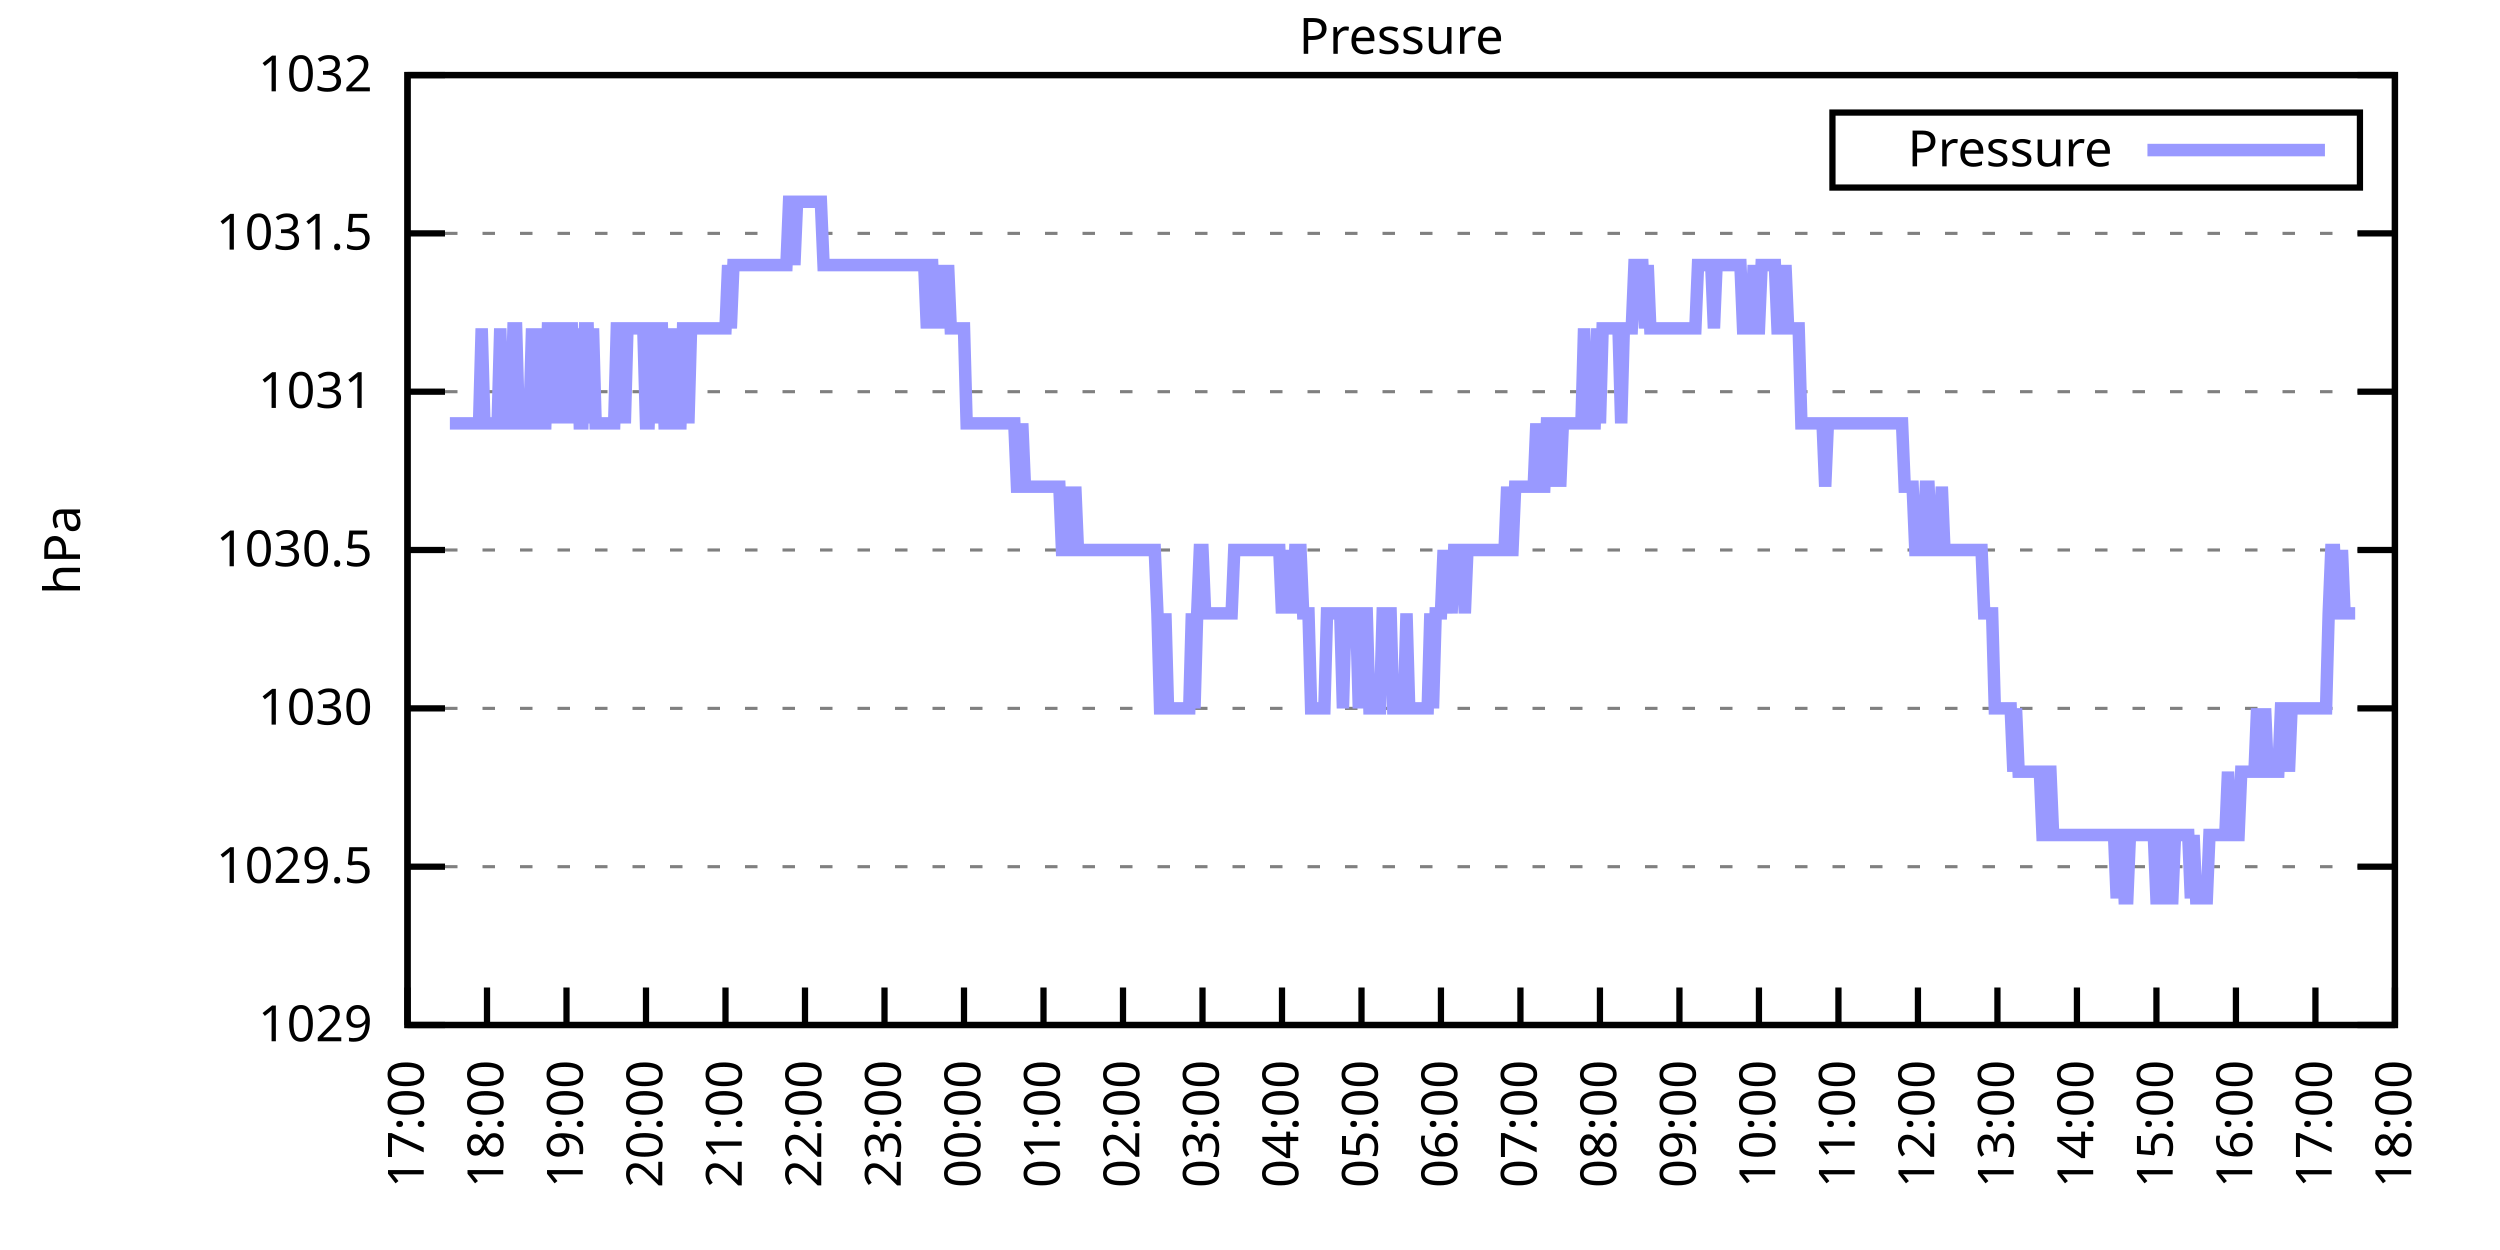
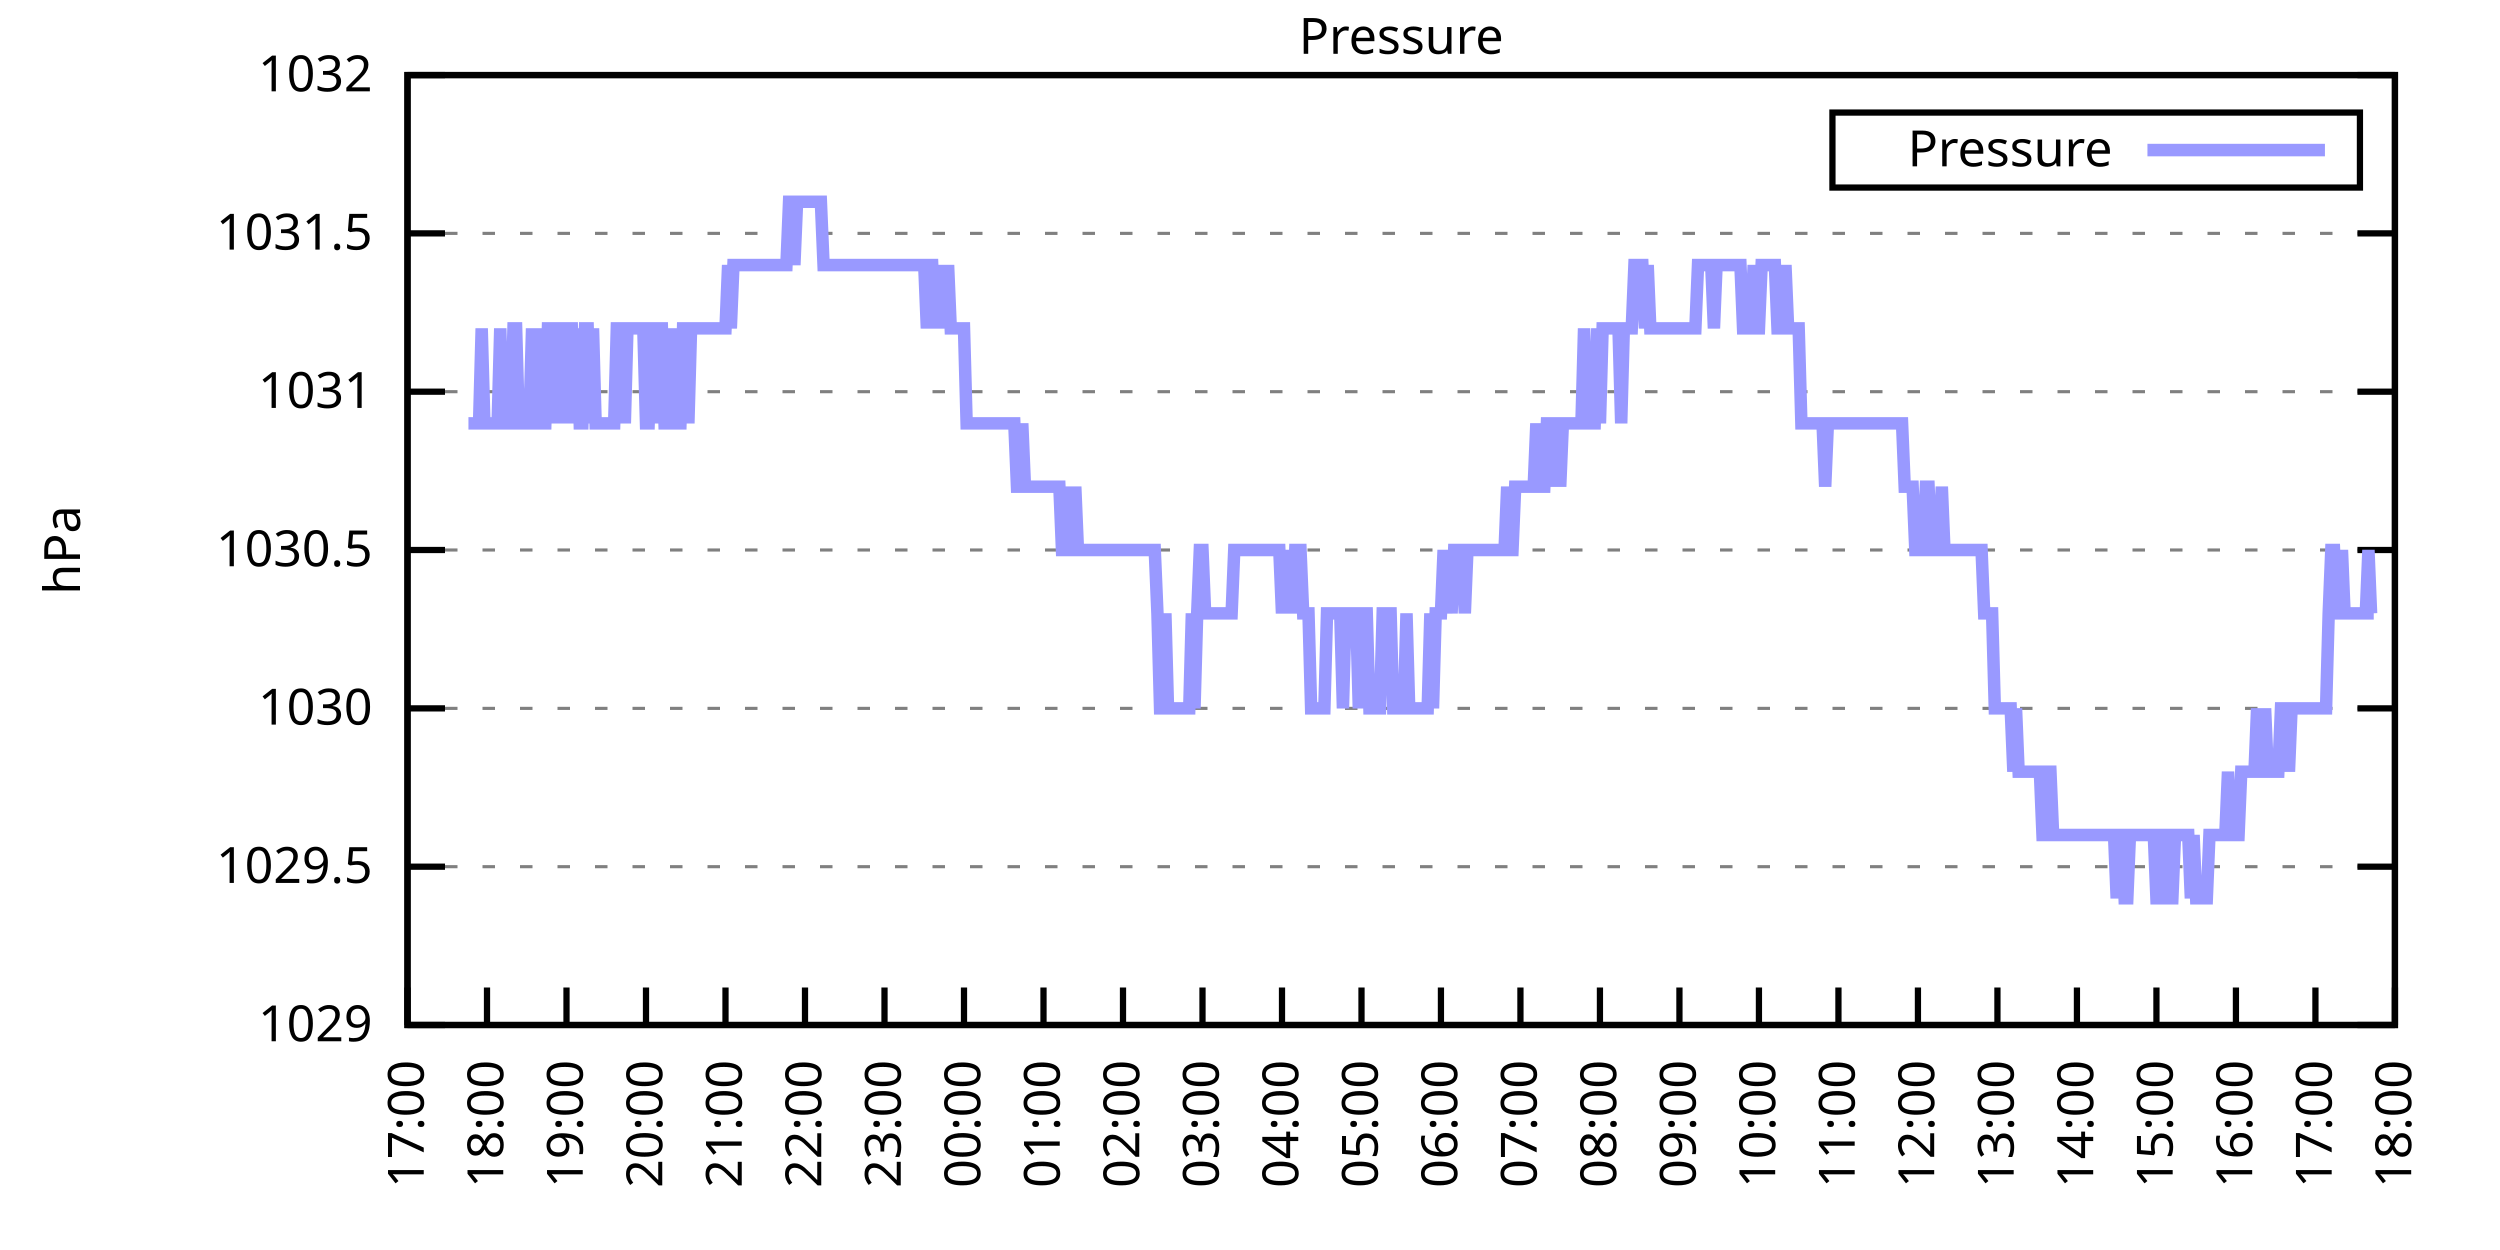
<svg xmlns="http://www.w3.org/2000/svg" xmlns:xlink="http://www.w3.org/1999/xlink" width="400" height="200" viewBox="0 0 400 200">
  <g id="gnuplot_canvas">
    <rect x="0" y="0" width="400" height="200" fill="none" />
    <defs>
      <circle id="gpDot" r="0.5" stroke-width="0.5" stroke="currentColor" />
      <path id="gpPt0" stroke-width="0.333" stroke="currentColor" d="M-1,0 h2 M0,-1 v2" />
      <path id="gpPt1" stroke-width="0.333" stroke="currentColor" d="M-1,-1 L1,1 M1,-1 L-1,1" />
      <path id="gpPt2" stroke-width="0.333" stroke="currentColor" d="M-1,0 L1,0 M0,-1 L0,1 M-1,-1 L1,1 M-1,1 L1,-1" />
      <rect id="gpPt3" stroke-width="0.333" stroke="currentColor" x="-1" y="-1" width="2" height="2" />
      <rect id="gpPt4" stroke-width="0.333" stroke="currentColor" fill="currentColor" x="-1" y="-1" width="2" height="2" />
      <circle id="gpPt5" stroke-width="0.333" stroke="currentColor" cx="0" cy="0" r="1" />
      <use xlink:href="#gpPt5" id="gpPt6" fill="currentColor" stroke="none" />
      <path id="gpPt7" stroke-width="0.333" stroke="currentColor" d="M0,-1.33 L-1.33,0.67 L1.33,0.67 z" />
      <use xlink:href="#gpPt7" id="gpPt8" fill="currentColor" stroke="none" />
      <use xlink:href="#gpPt7" id="gpPt9" stroke="currentColor" transform="rotate(180)" />
      <use xlink:href="#gpPt9" id="gpPt10" fill="currentColor" stroke="none" />
      <use xlink:href="#gpPt3" id="gpPt11" stroke="currentColor" transform="rotate(45)" />
      <use xlink:href="#gpPt11" id="gpPt12" fill="currentColor" stroke="none" />
      <path id="gpPt13" stroke-width="0.333" stroke="currentColor" d="M0,1.330 L1.265,0.411 L0.782,-1.067 L-0.782,-1.076 L-1.265,0.411 z" />
      <use xlink:href="#gpPt13" id="gpPt14" fill="currentColor" stroke="none" />
      <filter id="textbox" filterUnits="objectBoundingBox" x="0" y="0" height="1" width="1">
        <feFlood flood-color="white" flood-opacity="1" result="bgnd" />
        <feComposite in="SourceGraphic" in2="bgnd" operator="atop" />
      </filter>
      <filter id="greybox" filterUnits="objectBoundingBox" x="0" y="0" height="1" width="1">
        <feFlood flood-color="lightgrey" flood-opacity="1" result="grey" />
        <feComposite in="SourceGraphic" in2="grey" operator="atop" />
      </filter>
    </defs>
    <g fill="none" color="white" stroke="currentColor" stroke-width="1.00" stroke-linecap="butt" stroke-linejoin="miter">
</g>
    <g fill="none" color="black" stroke="currentColor" stroke-width="1.00" stroke-linecap="butt" stroke-linejoin="miter">
      <g stroke="none" shape-rendering="crispEdges">
        <polygon fill="rgb(255, 255, 255)" points="65.20,164.00 383.18,164.00 383.18,12.02 65.20,12.02 " />
      </g>
    </g>
    <g fill="none" color="black" stroke="currentColor" stroke-width="1.00" stroke-linecap="butt" stroke-linejoin="miter">
</g>
    <g fill="none" color="black" stroke="black" stroke-width="0.50" stroke-linecap="butt" stroke-linejoin="miter">
</g>
    <g fill="none" color="gray" stroke="currentColor" stroke-width="0.50" stroke-linecap="butt" stroke-linejoin="miter">
      <path stroke="gray" stroke-dasharray="2,4" class="gridline" d="M65.20,164.00 L383.19,164.00  " />
    </g>
    <g fill="none" color="gray" stroke="gray" stroke-width="1.00" stroke-linecap="butt" stroke-linejoin="miter">
</g>
    <g fill="none" color="black" stroke="currentColor" stroke-width="1.00" stroke-linecap="butt" stroke-linejoin="miter">
      <path stroke="black" d="M65.20,164.00 L71.20,164.00 M383.19,164.00 L377.19,164.00  " />
      <g transform="translate(59.60,166.60)" stroke="none" fill="black" font-family="Sans" font-size="8.00" text-anchor="end">
        <text>
          <tspan font-family="Sans"> 1029</tspan>
        </text>
      </g>
    </g>
    <g fill="none" color="black" stroke="currentColor" stroke-width="1.00" stroke-linecap="butt" stroke-linejoin="miter">
</g>
    <g fill="none" color="black" stroke="black" stroke-width="0.50" stroke-linecap="butt" stroke-linejoin="miter">
</g>
    <g fill="none" color="gray" stroke="currentColor" stroke-width="0.50" stroke-linecap="butt" stroke-linejoin="miter">
      <path stroke="gray" stroke-dasharray="2,4" class="gridline" d="M65.20,138.67 L383.19,138.67  " />
    </g>
    <g fill="none" color="gray" stroke="gray" stroke-width="1.00" stroke-linecap="butt" stroke-linejoin="miter">
</g>
    <g fill="none" color="black" stroke="currentColor" stroke-width="1.00" stroke-linecap="butt" stroke-linejoin="miter">
      <path stroke="black" d="M65.20,138.67 L71.20,138.67 M383.19,138.67 L377.19,138.67  " />
      <g transform="translate(59.60,141.27)" stroke="none" fill="black" font-family="Sans" font-size="8.00" text-anchor="end">
        <text>
          <tspan font-family="Sans"> 1029.5</tspan>
        </text>
      </g>
    </g>
    <g fill="none" color="black" stroke="currentColor" stroke-width="1.00" stroke-linecap="butt" stroke-linejoin="miter">
</g>
    <g fill="none" color="black" stroke="black" stroke-width="0.50" stroke-linecap="butt" stroke-linejoin="miter">
</g>
    <g fill="none" color="gray" stroke="currentColor" stroke-width="0.50" stroke-linecap="butt" stroke-linejoin="miter">
      <path stroke="gray" stroke-dasharray="2,4" class="gridline" d="M65.20,113.34 L383.19,113.34  " />
    </g>
    <g fill="none" color="gray" stroke="gray" stroke-width="1.00" stroke-linecap="butt" stroke-linejoin="miter">
</g>
    <g fill="none" color="black" stroke="currentColor" stroke-width="1.00" stroke-linecap="butt" stroke-linejoin="miter">
      <path stroke="black" d="M65.20,113.34 L71.20,113.34 M383.19,113.34 L377.19,113.34  " />
      <g transform="translate(59.60,115.94)" stroke="none" fill="black" font-family="Sans" font-size="8.00" text-anchor="end">
        <text>
          <tspan font-family="Sans"> 1030</tspan>
        </text>
      </g>
    </g>
    <g fill="none" color="black" stroke="currentColor" stroke-width="1.00" stroke-linecap="butt" stroke-linejoin="miter">
</g>
    <g fill="none" color="black" stroke="black" stroke-width="0.50" stroke-linecap="butt" stroke-linejoin="miter">
</g>
    <g fill="none" color="gray" stroke="currentColor" stroke-width="0.50" stroke-linecap="butt" stroke-linejoin="miter">
      <path stroke="gray" stroke-dasharray="2,4" class="gridline" d="M65.20,88.00 L383.19,88.00  " />
    </g>
    <g fill="none" color="gray" stroke="gray" stroke-width="1.00" stroke-linecap="butt" stroke-linejoin="miter">
</g>
    <g fill="none" color="black" stroke="currentColor" stroke-width="1.00" stroke-linecap="butt" stroke-linejoin="miter">
      <path stroke="black" d="M65.20,88.00 L71.20,88.00 M383.19,88.00 L377.19,88.00  " />
      <g transform="translate(59.60,90.60)" stroke="none" fill="black" font-family="Sans" font-size="8.00" text-anchor="end">
        <text>
          <tspan font-family="Sans"> 1030.5</tspan>
        </text>
      </g>
    </g>
    <g fill="none" color="black" stroke="currentColor" stroke-width="1.00" stroke-linecap="butt" stroke-linejoin="miter">
</g>
    <g fill="none" color="black" stroke="black" stroke-width="0.50" stroke-linecap="butt" stroke-linejoin="miter">
</g>
    <g fill="none" color="gray" stroke="currentColor" stroke-width="0.50" stroke-linecap="butt" stroke-linejoin="miter">
      <path stroke="gray" stroke-dasharray="2,4" class="gridline" d="M65.20,62.67 L383.19,62.67  " />
    </g>
    <g fill="none" color="gray" stroke="gray" stroke-width="1.00" stroke-linecap="butt" stroke-linejoin="miter">
</g>
    <g fill="none" color="black" stroke="currentColor" stroke-width="1.00" stroke-linecap="butt" stroke-linejoin="miter">
      <path stroke="black" d="M65.20,62.67 L71.20,62.67 M383.19,62.67 L377.19,62.67  " />
      <g transform="translate(59.60,65.27)" stroke="none" fill="black" font-family="Sans" font-size="8.00" text-anchor="end">
        <text>
          <tspan font-family="Sans"> 1031</tspan>
        </text>
      </g>
    </g>
    <g fill="none" color="black" stroke="currentColor" stroke-width="1.00" stroke-linecap="butt" stroke-linejoin="miter">
</g>
    <g fill="none" color="black" stroke="black" stroke-width="0.50" stroke-linecap="butt" stroke-linejoin="miter">
</g>
    <g fill="none" color="gray" stroke="currentColor" stroke-width="0.50" stroke-linecap="butt" stroke-linejoin="miter">
      <path stroke="gray" stroke-dasharray="2,4" class="gridline" d="M65.20,37.34 L383.19,37.34  " />
    </g>
    <g fill="none" color="gray" stroke="gray" stroke-width="1.00" stroke-linecap="butt" stroke-linejoin="miter">
</g>
    <g fill="none" color="black" stroke="currentColor" stroke-width="1.00" stroke-linecap="butt" stroke-linejoin="miter">
      <path stroke="black" d="M65.20,37.34 L71.20,37.34 M383.19,37.34 L377.19,37.34  " />
      <g transform="translate(59.60,39.94)" stroke="none" fill="black" font-family="Sans" font-size="8.00" text-anchor="end">
        <text>
          <tspan font-family="Sans"> 1031.5</tspan>
        </text>
      </g>
    </g>
    <g fill="none" color="black" stroke="currentColor" stroke-width="1.00" stroke-linecap="butt" stroke-linejoin="miter">
</g>
    <g fill="none" color="black" stroke="black" stroke-width="0.50" stroke-linecap="butt" stroke-linejoin="miter">
</g>
    <g fill="none" color="gray" stroke="currentColor" stroke-width="0.50" stroke-linecap="butt" stroke-linejoin="miter">
      <path stroke="gray" stroke-dasharray="2,4" class="gridline" d="M65.20,12.01 L383.19,12.01  " />
    </g>
    <g fill="none" color="gray" stroke="gray" stroke-width="1.00" stroke-linecap="butt" stroke-linejoin="miter">
</g>
    <g fill="none" color="black" stroke="currentColor" stroke-width="1.00" stroke-linecap="butt" stroke-linejoin="miter">
      <path stroke="black" d="M65.20,12.01 L71.20,12.01 M383.19,12.01 L377.19,12.01  " />
      <g transform="translate(59.60,14.61)" stroke="none" fill="black" font-family="Sans" font-size="8.00" text-anchor="end">
        <text>
          <tspan font-family="Sans"> 1032</tspan>
        </text>
      </g>
    </g>
    <g fill="none" color="black" stroke="currentColor" stroke-width="1.00" stroke-linecap="butt" stroke-linejoin="miter">
      <path stroke="black" d="M65.20,164.00 L65.20,158.00  " />
      <g transform="translate(67.80,169.60) rotate(270.00)" stroke="none" fill="black" font-family="Sans" font-size="8.00" text-anchor="end">
        <text>
          <tspan font-family="Sans">17:00</tspan>
        </text>
      </g>
    </g>
    <g fill="none" color="black" stroke="currentColor" stroke-width="1.00" stroke-linecap="butt" stroke-linejoin="miter">
      <path stroke="black" d="M77.92,164.00 L77.92,158.00  " />
      <g transform="translate(80.52,169.60) rotate(270.00)" stroke="none" fill="black" font-family="Sans" font-size="8.00" text-anchor="end">
        <text>
          <tspan font-family="Sans">18:00</tspan>
        </text>
      </g>
    </g>
    <g fill="none" color="black" stroke="currentColor" stroke-width="1.00" stroke-linecap="butt" stroke-linejoin="miter">
      <path stroke="black" d="M90.64,164.00 L90.64,158.00  " />
      <g transform="translate(93.24,169.60) rotate(270.00)" stroke="none" fill="black" font-family="Sans" font-size="8.00" text-anchor="end">
        <text>
          <tspan font-family="Sans">19:00</tspan>
        </text>
      </g>
    </g>
    <g fill="none" color="black" stroke="currentColor" stroke-width="1.00" stroke-linecap="butt" stroke-linejoin="miter">
      <path stroke="black" d="M103.36,164.00 L103.36,158.00  " />
      <g transform="translate(105.96,169.60) rotate(270.00)" stroke="none" fill="black" font-family="Sans" font-size="8.00" text-anchor="end">
        <text>
          <tspan font-family="Sans">20:00</tspan>
        </text>
      </g>
    </g>
    <g fill="none" color="black" stroke="currentColor" stroke-width="1.00" stroke-linecap="butt" stroke-linejoin="miter">
      <path stroke="black" d="M116.08,164.00 L116.08,158.00  " />
      <g transform="translate(118.68,169.60) rotate(270.00)" stroke="none" fill="black" font-family="Sans" font-size="8.00" text-anchor="end">
        <text>
          <tspan font-family="Sans">21:00</tspan>
        </text>
      </g>
    </g>
    <g fill="none" color="black" stroke="currentColor" stroke-width="1.00" stroke-linecap="butt" stroke-linejoin="miter">
      <path stroke="black" d="M128.80,164.00 L128.80,158.00  " />
      <g transform="translate(131.40,169.60) rotate(270.00)" stroke="none" fill="black" font-family="Sans" font-size="8.00" text-anchor="end">
        <text>
          <tspan font-family="Sans">22:00</tspan>
        </text>
      </g>
    </g>
    <g fill="none" color="black" stroke="currentColor" stroke-width="1.00" stroke-linecap="butt" stroke-linejoin="miter">
      <path stroke="black" d="M141.52,164.00 L141.52,158.00  " />
      <g transform="translate(144.12,169.60) rotate(270.00)" stroke="none" fill="black" font-family="Sans" font-size="8.00" text-anchor="end">
        <text>
          <tspan font-family="Sans">23:00</tspan>
        </text>
      </g>
    </g>
    <g fill="none" color="black" stroke="currentColor" stroke-width="1.00" stroke-linecap="butt" stroke-linejoin="miter">
      <path stroke="black" d="M154.24,164.00 L154.24,158.00  " />
      <g transform="translate(156.84,169.60) rotate(270.00)" stroke="none" fill="black" font-family="Sans" font-size="8.00" text-anchor="end">
        <text>
          <tspan font-family="Sans">00:00</tspan>
        </text>
      </g>
    </g>
    <g fill="none" color="black" stroke="currentColor" stroke-width="1.00" stroke-linecap="butt" stroke-linejoin="miter">
      <path stroke="black" d="M166.96,164.00 L166.96,158.00  " />
      <g transform="translate(169.56,169.60) rotate(270.00)" stroke="none" fill="black" font-family="Sans" font-size="8.00" text-anchor="end">
        <text>
          <tspan font-family="Sans">01:00</tspan>
        </text>
      </g>
    </g>
    <g fill="none" color="black" stroke="currentColor" stroke-width="1.00" stroke-linecap="butt" stroke-linejoin="miter">
      <path stroke="black" d="M179.68,164.00 L179.68,158.00  " />
      <g transform="translate(182.28,169.60) rotate(270.00)" stroke="none" fill="black" font-family="Sans" font-size="8.00" text-anchor="end">
        <text>
          <tspan font-family="Sans">02:00</tspan>
        </text>
      </g>
    </g>
    <g fill="none" color="black" stroke="currentColor" stroke-width="1.00" stroke-linecap="butt" stroke-linejoin="miter">
      <path stroke="black" d="M192.40,164.00 L192.40,158.00  " />
      <g transform="translate(195.00,169.60) rotate(270.00)" stroke="none" fill="black" font-family="Sans" font-size="8.00" text-anchor="end">
        <text>
          <tspan font-family="Sans">03:00</tspan>
        </text>
      </g>
    </g>
    <g fill="none" color="black" stroke="currentColor" stroke-width="1.00" stroke-linecap="butt" stroke-linejoin="miter">
      <path stroke="black" d="M205.12,164.00 L205.12,158.00  " />
      <g transform="translate(207.72,169.60) rotate(270.00)" stroke="none" fill="black" font-family="Sans" font-size="8.00" text-anchor="end">
        <text>
          <tspan font-family="Sans">04:00</tspan>
        </text>
      </g>
    </g>
    <g fill="none" color="black" stroke="currentColor" stroke-width="1.00" stroke-linecap="butt" stroke-linejoin="miter">
      <path stroke="black" d="M217.84,164.00 L217.84,158.00  " />
      <g transform="translate(220.44,169.60) rotate(270.00)" stroke="none" fill="black" font-family="Sans" font-size="8.00" text-anchor="end">
        <text>
          <tspan font-family="Sans">05:00</tspan>
        </text>
      </g>
    </g>
    <g fill="none" color="black" stroke="currentColor" stroke-width="1.00" stroke-linecap="butt" stroke-linejoin="miter">
      <path stroke="black" d="M230.55,164.00 L230.55,158.00  " />
      <g transform="translate(233.15,169.60) rotate(270.00)" stroke="none" fill="black" font-family="Sans" font-size="8.00" text-anchor="end">
        <text>
          <tspan font-family="Sans">06:00</tspan>
        </text>
      </g>
    </g>
    <g fill="none" color="black" stroke="currentColor" stroke-width="1.00" stroke-linecap="butt" stroke-linejoin="miter">
      <path stroke="black" d="M243.27,164.00 L243.27,158.00  " />
      <g transform="translate(245.87,169.60) rotate(270.00)" stroke="none" fill="black" font-family="Sans" font-size="8.00" text-anchor="end">
        <text>
          <tspan font-family="Sans">07:00</tspan>
        </text>
      </g>
    </g>
    <g fill="none" color="black" stroke="currentColor" stroke-width="1.00" stroke-linecap="butt" stroke-linejoin="miter">
      <path stroke="black" d="M255.99,164.00 L255.99,158.00  " />
      <g transform="translate(258.59,169.60) rotate(270.00)" stroke="none" fill="black" font-family="Sans" font-size="8.00" text-anchor="end">
        <text>
          <tspan font-family="Sans">08:00</tspan>
        </text>
      </g>
    </g>
    <g fill="none" color="black" stroke="currentColor" stroke-width="1.00" stroke-linecap="butt" stroke-linejoin="miter">
      <path stroke="black" d="M268.71,164.00 L268.71,158.00  " />
      <g transform="translate(271.31,169.60) rotate(270.00)" stroke="none" fill="black" font-family="Sans" font-size="8.00" text-anchor="end">
        <text>
          <tspan font-family="Sans">09:00</tspan>
        </text>
      </g>
    </g>
    <g fill="none" color="black" stroke="currentColor" stroke-width="1.00" stroke-linecap="butt" stroke-linejoin="miter">
      <path stroke="black" d="M281.43,164.00 L281.43,158.00  " />
      <g transform="translate(284.03,169.60) rotate(270.00)" stroke="none" fill="black" font-family="Sans" font-size="8.00" text-anchor="end">
        <text>
          <tspan font-family="Sans">10:00</tspan>
        </text>
      </g>
    </g>
    <g fill="none" color="black" stroke="currentColor" stroke-width="1.00" stroke-linecap="butt" stroke-linejoin="miter">
      <path stroke="black" d="M294.15,164.00 L294.15,158.00  " />
      <g transform="translate(296.75,169.60) rotate(270.00)" stroke="none" fill="black" font-family="Sans" font-size="8.00" text-anchor="end">
        <text>
          <tspan font-family="Sans">11:00</tspan>
        </text>
      </g>
    </g>
    <g fill="none" color="black" stroke="currentColor" stroke-width="1.00" stroke-linecap="butt" stroke-linejoin="miter">
      <path stroke="black" d="M306.87,164.00 L306.87,158.00  " />
      <g transform="translate(309.47,169.60) rotate(270.00)" stroke="none" fill="black" font-family="Sans" font-size="8.00" text-anchor="end">
        <text>
          <tspan font-family="Sans">12:00</tspan>
        </text>
      </g>
    </g>
    <g fill="none" color="black" stroke="currentColor" stroke-width="1.00" stroke-linecap="butt" stroke-linejoin="miter">
      <path stroke="black" d="M319.59,164.00 L319.59,158.00  " />
      <g transform="translate(322.19,169.60) rotate(270.00)" stroke="none" fill="black" font-family="Sans" font-size="8.00" text-anchor="end">
        <text>
          <tspan font-family="Sans">13:00</tspan>
        </text>
      </g>
    </g>
    <g fill="none" color="black" stroke="currentColor" stroke-width="1.00" stroke-linecap="butt" stroke-linejoin="miter">
      <path stroke="black" d="M332.31,164.00 L332.31,158.00  " />
      <g transform="translate(334.91,169.60) rotate(270.00)" stroke="none" fill="black" font-family="Sans" font-size="8.00" text-anchor="end">
        <text>
          <tspan font-family="Sans">14:00</tspan>
        </text>
      </g>
    </g>
    <g fill="none" color="black" stroke="currentColor" stroke-width="1.00" stroke-linecap="butt" stroke-linejoin="miter">
      <path stroke="black" d="M345.03,164.00 L345.03,158.00  " />
      <g transform="translate(347.63,169.60) rotate(270.00)" stroke="none" fill="black" font-family="Sans" font-size="8.00" text-anchor="end">
        <text>
          <tspan font-family="Sans">15:00</tspan>
        </text>
      </g>
    </g>
    <g fill="none" color="black" stroke="currentColor" stroke-width="1.00" stroke-linecap="butt" stroke-linejoin="miter">
      <path stroke="black" d="M357.75,164.00 L357.75,158.00  " />
      <g transform="translate(360.35,169.60) rotate(270.00)" stroke="none" fill="black" font-family="Sans" font-size="8.00" text-anchor="end">
        <text>
          <tspan font-family="Sans">16:00</tspan>
        </text>
      </g>
    </g>
    <g fill="none" color="black" stroke="currentColor" stroke-width="1.00" stroke-linecap="butt" stroke-linejoin="miter">
      <path stroke="black" d="M370.47,164.00 L370.47,158.00  " />
      <g transform="translate(373.07,169.60) rotate(270.00)" stroke="none" fill="black" font-family="Sans" font-size="8.00" text-anchor="end">
        <text>
          <tspan font-family="Sans">17:00</tspan>
        </text>
      </g>
    </g>
    <g fill="none" color="black" stroke="currentColor" stroke-width="1.00" stroke-linecap="butt" stroke-linejoin="miter">
      <path stroke="black" d="M383.19,164.00 L383.19,158.00  " />
      <g transform="translate(385.79,169.60) rotate(270.00)" stroke="none" fill="black" font-family="Sans" font-size="8.00" text-anchor="end">
        <text>
          <tspan font-family="Sans">18:00</tspan>
        </text>
      </g>
    </g>
    <g fill="none" color="black" stroke="currentColor" stroke-width="1.00" stroke-linecap="butt" stroke-linejoin="miter">
</g>
    <g fill="none" color="black" stroke="currentColor" stroke-width="1.00" stroke-linecap="butt" stroke-linejoin="miter">
      <path stroke="black" d="M65.20,12.01 L65.20,164.00 L383.19,164.00 L383.19,12.01 L65.20,12.01 Z  " />
    </g>
    <g fill="none" color="black" stroke="currentColor" stroke-width="1.00" stroke-linecap="butt" stroke-linejoin="miter">
</g>
    <g fill="none" color="black" stroke="currentColor" stroke-width="1.00" stroke-linecap="butt" stroke-linejoin="miter">
      <path stroke="black" d="M293.19,30.01 L293.19,18.01 L377.59,18.01 L377.59,30.01 L293.19,30.01 Z  " />
    </g>
    <g id="Pressure_plot_1">
      <g fill="none" color="white" stroke="black" stroke-width="2.00" stroke-linecap="butt" stroke-linejoin="miter">
</g>
      <g fill="none" color="black" stroke="currentColor" stroke-width="2.00" stroke-linecap="butt" stroke-linejoin="miter">
        <g transform="translate(337.99,26.61)" stroke="none" fill="black" font-family="Sans" font-size="8.00" text-anchor="end">
          <text>
            <tspan font-family="Sans">Pressure</tspan>
          </text>
        </g>
      </g>
      <g fill="none" color="black" stroke="currentColor" stroke-width="2.00" stroke-linecap="butt" stroke-linejoin="miter">
-         <path stroke="rgb(153, 153, 255)" d="M343.59,24.01 L371.99,24.01 M71.98,67.74 L72.41,67.74 L72.83,67.74 L73.26,67.74 L73.68,67.74 L74.10,67.74   L74.53,67.74 L74.95,67.74 L75.38,67.74 L75.80,67.74 L76.22,67.74 L76.65,67.74 L77.07,52.54 L77.50,67.74   L77.92,67.74 L78.34,67.74 L78.77,67.74 L79.19,67.74 L79.62,67.74 L80.04,52.54 L80.46,67.74 L80.89,67.74   L81.31,67.74 L81.74,67.74 L82.16,52.54 L82.58,52.54 L83.01,67.74 L83.43,67.74 L83.86,67.74 L84.28,67.74   L84.70,67.74 L85.13,52.54 L85.55,67.74 L85.98,52.54 L86.40,67.74 L86.82,67.74 L87.25,67.74 L87.67,52.54   L88.10,52.54 L88.52,67.74 L88.94,52.54 L89.37,52.54 L89.79,52.54 L90.22,67.74 L90.64,52.54 L91.06,52.54   L91.49,52.54 L91.91,67.74 L92.34,52.54 L92.76,67.74 L93.18,67.74 L93.61,52.54 L94.03,52.54 L94.46,67.74   L94.88,52.54 L95.30,67.74 L95.73,67.74 L96.15,67.74 L96.58,67.74 L97.00,67.74 L97.42,67.74 L97.85,67.74   L98.27,67.74 L98.69,52.54 L99.12,52.54 L99.54,52.54 L99.97,67.74 L100.39,52.54 L100.81,52.54 L101.24,52.54   L101.66,52.54 L102.09,52.54 L102.51,52.54 L102.93,52.54 L103.36,67.74 L103.78,67.74 L104.21,52.54 L104.63,52.54   L105.05,67.74 L105.48,52.54 L105.90,52.54 L106.33,67.74 L106.75,67.74 L107.17,67.74 L107.60,52.54 L108.02,67.74   L108.45,67.74 L108.87,67.74 L109.29,52.54 L109.72,52.54 L110.14,67.74 L110.57,52.54 L110.99,52.54 L111.41,52.54   L111.84,52.54 L112.26,52.54 L112.69,52.54 L113.11,52.54 L113.53,52.54 L113.96,52.54 L114.38,52.54 L114.81,52.54   L115.23,52.54 L115.65,52.54 L116.08,52.54 L116.50,42.41 L116.93,52.54 L117.35,42.41 L117.77,42.41 L118.20,42.41   L118.62,42.41 L119.05,42.41 L119.47,42.41 L119.89,42.41 L120.32,42.41 L120.74,42.41 L121.17,42.41 L121.59,42.41   L122.01,42.41 L122.44,42.41 L122.86,42.41 L123.29,42.41 L123.71,42.41 L124.13,42.41 L124.56,42.41 L124.98,42.41   L125.41,42.41 L125.83,42.41 L126.25,32.28 L126.68,32.28 L127.10,42.41 L127.53,32.28 L127.95,32.28 L128.37,32.28   L128.80,32.28 L129.22,32.28 L129.65,32.28 L130.07,32.28 L130.49,32.28 L130.92,32.28 L131.34,32.28 L131.77,42.41   L132.19,42.41 L132.61,42.41 L133.04,42.41 L133.46,42.41 L133.89,42.41 L134.31,42.41 L134.73,42.41 L135.16,42.41   L135.58,42.41 L136.01,42.41 L136.43,42.41 L136.85,42.41 L137.28,42.41 L137.70,42.41 L138.13,42.41 L138.55,42.41   L138.97,42.41 L139.40,42.41 L139.82,42.41 L140.25,42.41 L140.67,42.41 L141.09,42.41 L141.52,42.41 L141.94,42.41   L142.37,42.41 L142.79,42.41 L143.21,42.41 L143.64,42.41 L144.06,42.41 L144.49,42.41 L144.91,42.41 L145.33,42.41   L145.76,42.41 L146.18,42.41 L146.61,42.41 L147.03,42.41 L147.45,42.41 L147.88,42.41 L148.30,52.54 L148.73,42.41   L149.15,42.41 L149.57,52.54 L150.00,42.41 L150.42,52.54 L150.85,42.41 L151.27,52.54 L151.69,42.41 L152.12,52.54   L152.54,52.54 L152.97,52.54 L153.39,52.54 L153.81,52.54 L154.24,52.54 L154.66,67.74 L155.09,67.74 L155.51,67.74   L155.93,67.74 L156.36,67.74 L156.78,67.74 L157.21,67.74 L157.63,67.74 L158.05,67.74 L158.48,67.74 L158.90,67.74   L159.33,67.74 L159.75,67.74 L160.17,67.74 L160.60,67.74 L161.02,67.74 L161.44,67.74 L161.87,67.74 L162.29,67.74   L162.72,77.87 L163.14,77.87 L163.56,67.74 L163.99,77.87 L164.41,77.87 L164.84,77.87 L165.26,77.87 L165.68,77.87   L166.11,77.87 L166.53,77.87 L166.96,77.87 L167.38,77.87 L167.80,77.87 L168.23,77.87 L168.65,77.87 L169.08,77.87   L169.50,77.87 L169.92,88.00 L170.35,88.00 L170.77,88.00 L171.20,77.87 L171.62,88.00 L172.04,77.87 L172.47,88.00   L172.89,88.00 L173.32,88.00 L173.74,88.00 L174.16,88.00 L174.59,88.00 L175.01,88.00 L175.44,88.00 L175.86,88.00   L176.28,88.00 L176.71,88.00 L177.13,88.00 L177.56,88.00 L177.98,88.00 L178.40,88.00 L178.83,88.00 L179.25,88.00   L179.68,88.00 L180.10,88.00 L180.52,88.00 L180.95,88.00 L181.37,88.00 L181.80,88.00 L182.22,88.00 L182.64,88.00   L183.07,88.00 L183.49,88.00 L183.92,88.00 L184.34,88.00 L184.76,88.00 L185.19,98.14 L185.61,113.34 L186.04,113.34   L186.46,98.14 L186.88,113.34 L187.31,113.34 L187.73,113.34 L188.16,113.34 L188.58,113.34 L189.00,113.34 L189.43,113.34   L189.85,113.34 L190.28,113.34 L190.70,98.14 L191.12,113.34 L191.55,98.14 L191.97,88.00 L192.40,88.00 L192.82,98.14   L193.24,98.14 L193.67,98.14 L194.09,98.14 L194.52,98.14 L194.94,98.14 L195.36,98.14 L195.79,98.14 L196.21,98.14   L196.64,98.14 L197.06,98.14 L197.48,88.00 L197.91,88.00 L198.33,88.00 L198.76,88.00 L199.18,88.00 L199.60,88.00   L200.03,88.00 L200.45,88.00 L200.88,88.00 L201.30,88.00 L201.72,88.00 L202.15,88.00 L202.57,88.00 L203.00,88.00   L203.42,88.00 L203.84,88.00 L204.27,88.00 L204.69,88.00 L205.12,98.14 L205.54,88.00 L205.96,98.14 L206.39,88.00   L206.81,98.14 L207.24,88.00 L207.66,88.00 L208.08,88.00 L208.51,98.14 L208.93,98.14 L209.36,98.14 L209.78,113.34   L210.20,113.34 L210.63,113.34 L211.05,113.34 L211.48,113.34 L211.90,113.34 L212.32,98.14 L212.75,98.14 L213.17,98.14   L213.60,98.14 L214.02,98.14 L214.44,98.14 L214.87,113.34 L215.29,98.14 L215.72,98.14 L216.14,98.14 L216.56,98.14   L216.99,98.14 L217.41,113.34 L217.84,98.14 L218.26,98.14 L218.68,98.14 L219.11,113.34 L219.53,113.34 L219.96,113.34   L220.38,113.34 L220.80,113.34 L221.23,98.14 L221.65,98.14 L222.08,98.14 L222.50,98.14 L222.92,113.34 L223.35,113.34   L223.77,113.34 L224.20,113.34 L224.62,113.34 L225.04,98.14 L225.47,113.34 L225.89,113.34 L226.31,113.34 L226.74,113.34   L227.16,113.34 L227.59,113.34 L228.01,113.34 L228.43,113.34 L228.86,98.14 L229.28,113.34 L229.71,98.14 L230.13,98.14   L230.55,98.14 L230.98,88.00 L231.40,98.14 L231.83,88.00 L232.25,98.14 L232.67,88.00 L233.10,88.00 L233.52,88.00   L233.95,88.00 L234.37,98.14 L234.79,88.00 L235.22,88.00 L235.64,88.00 L236.07,88.00 L236.49,88.00 L236.91,88.00   L237.34,88.00 L237.76,88.00 L238.19,88.00 L238.61,88.00 L239.03,88.00 L239.46,88.00 L239.88,88.00 L240.31,88.00   L240.73,88.00 L241.15,77.87 L241.58,88.00 L242.00,88.00 L242.43,77.87 L242.85,77.87 L243.27,77.87 L243.70,77.87   L244.12,77.87 L244.55,77.87 L244.97,77.87 L245.39,77.87 L245.82,67.74 L246.24,77.87 L246.67,77.87 L247.09,77.87   L247.51,67.74 L247.94,67.74 L248.36,67.74 L248.79,77.87 L249.21,67.74 L249.63,77.87 L250.06,67.74 L250.48,67.74   L250.91,67.74 L251.33,67.74 L251.75,67.74 L252.18,67.74 L252.60,67.74 L253.03,67.74 L253.45,52.54 L253.87,67.74   L254.30,67.74 L254.72,67.74 L255.15,67.74 L255.57,52.54 L255.99,67.74 L256.42,52.54 L256.84,52.54 L257.27,52.54   L257.69,52.54 L258.11,52.54 L258.54,52.54 L258.96,52.54 L259.39,67.74 L259.81,52.54 L260.23,52.54 L260.66,52.54   L261.08,52.54 L261.51,42.41 L261.93,42.41 L262.35,42.41 L262.78,42.41 L263.20,52.54 L263.63,42.41 L264.05,52.54   L264.47,52.54 L264.90,52.54 L265.32,52.54 L265.75,52.54 L266.17,52.54 L266.59,52.54 L267.02,52.54 L267.44,52.54   L267.87,52.54 L268.29,52.54 L268.71,52.54 L269.14,52.54 L269.56,52.54 L269.99,52.54 L270.41,52.54 L270.83,52.54   L271.26,52.54 L271.68,42.41 L272.11,42.41 L272.53,42.41 L272.95,42.41 L273.38,42.41 L273.80,42.41 L274.23,52.54   L274.65,42.41 L275.07,42.41 L275.50,42.41 L275.92,42.41 L276.35,42.41 L276.77,42.41 L277.19,42.41 L277.62,42.41   L278.04,42.41 L278.47,42.41 L278.89,52.54 L279.31,52.54 L279.74,52.54 L280.16,52.54 L280.59,42.41 L281.01,52.54   L281.43,52.54 L281.86,42.41 L282.28,42.41 L282.71,42.41 L283.13,42.41 L283.55,42.41 L283.98,42.41 L284.40,52.54   L284.83,52.54 L285.25,52.54 L285.67,42.41 L286.10,52.54 L286.52,52.54 L286.95,52.54 L287.37,52.54 L287.79,52.54   L288.22,67.74 L288.64,67.74 L289.06,67.74 L289.49,67.74 L289.91,67.74 L290.34,67.74 L290.76,67.74 L291.18,67.74   L291.61,67.74 L292.03,77.87 L292.46,67.74 L292.88,67.74 L293.30,67.74 L293.73,67.74 L294.15,67.74 L294.58,67.74   L295.00,67.74 L295.42,67.74 L295.85,67.74 L296.27,67.74 L296.70,67.74 L297.12,67.74 L297.54,67.74 L297.97,67.74   L298.39,67.74 L298.82,67.74 L299.24,67.74 L299.66,67.74 L300.09,67.74 L300.51,67.74 L300.94,67.74 L301.36,67.74   L301.78,67.74 L302.21,67.74 L302.63,67.74 L303.06,67.74 L303.48,67.74 L303.90,67.74 L304.33,67.74 L304.75,77.87   L305.18,77.87 L305.60,77.87 L306.02,77.87 L306.45,88.00 L306.87,88.00 L307.30,88.00 L307.72,88.00 L308.14,77.87   L308.57,77.87 L308.99,88.00 L309.42,88.00 L309.84,88.00 L310.26,88.00 L310.69,77.87 L311.11,88.00 L311.54,88.00   L311.96,88.00 L312.38,88.00 L312.81,88.00 L313.23,88.00 L313.66,88.00 L314.08,88.00 L314.50,88.00 L314.93,88.00   L315.35,88.00 L315.78,88.00 L316.20,88.00 L316.62,88.00 L317.05,88.00 L317.47,98.14 L317.90,98.14 L318.32,98.14   L318.74,98.14 L319.17,113.34 L319.59,113.34 L320.02,113.34 L320.44,113.34 L320.86,113.34 L321.29,113.34 L321.71,113.34   L322.14,123.47 L322.56,113.34 L322.98,123.47 L323.41,123.47 L323.83,123.47 L324.26,123.47 L324.68,123.47 L325.10,123.47   L325.53,123.47 L325.95,123.47 L326.38,123.47 L326.80,133.60 L327.22,133.60 L327.65,123.47 L328.07,123.47 L328.50,133.60   L328.92,133.60 L329.34,133.60 L329.77,133.60 L330.19,133.60 L330.62,133.60 L331.04,133.60 L331.46,133.60 L331.89,133.60   L332.31,133.60 L332.74,133.60 L333.16,133.60 L333.58,133.60 L334.01,133.60 L334.43,133.60 L334.86,133.60 L335.28,133.60   L335.70,133.60 L336.13,133.60 L336.55,133.60 L336.98,133.60 L337.40,133.60 L337.82,133.60 L338.25,133.60 L338.67,143.73   L339.10,133.60 L339.52,133.60 L339.94,143.73 L340.37,143.73 L340.79,133.60 L341.22,133.60 L341.64,133.60 L342.06,133.60   L342.49,133.60 L342.91,133.60 L343.34,133.60 L343.76,133.60 L344.18,133.60 L344.61,133.60 L345.03,143.73 L345.46,143.73   L345.88,133.60 L346.30,133.60 L346.73,143.73 L347.15,143.73 L347.58,143.73 L348.00,133.60 L348.42,133.60 L348.85,133.60   L349.27,133.60 L349.70,133.60 L350.12,133.60 L350.54,143.73 L350.97,133.60 L351.39,143.73 L351.81,143.73 L352.24,143.73   L352.66,143.73 L353.09,143.73 L353.51,133.60 L353.93,133.60 L354.36,133.60 L354.78,133.60 L355.21,133.60 L355.63,133.60   L356.05,133.60 L356.48,123.47 L356.90,133.60 L357.33,133.60 L357.75,133.60 L358.17,133.60 L358.60,123.47 L359.02,123.47   L359.45,123.47 L359.87,123.47 L360.29,123.47 L360.72,123.47 L361.14,113.34 L361.57,123.47 L361.99,123.47 L362.41,113.34   L362.84,123.47 L363.26,123.47 L363.69,123.47 L364.11,123.47 L364.53,123.47 L364.96,113.34 L365.38,113.34 L365.81,113.34   L366.23,123.47 L366.65,113.34 L367.08,113.34 L367.50,113.34 L367.93,113.34 L368.35,113.34 L368.77,113.34 L369.20,113.34   L369.62,113.34 L370.05,113.34 L370.47,113.34 L370.89,113.34 L371.32,113.34 L371.74,113.34 L372.17,113.34 L372.59,98.14   L373.01,88.00 L373.44,88.00 L373.86,98.14 L374.29,98.14 L374.71,88.00 L375.13,98.14 L375.56,98.14 L375.98,98.14   L376.41,98.14 L376.83,98.14  " />
+         <path stroke="rgb(153, 153, 255)" d="M343.59,24.01 L371.99,24.01 M74.95,67.74 L75.38,67.74 L75.80,67.74 L76.22,67.74 L76.65,67.74 L77.07,52.54   L77.50,67.74 L77.92,67.74 L78.34,67.74 L78.77,67.74 L79.19,67.74 L79.62,67.74 L80.04,52.54 L80.46,67.74   L80.89,67.74 L81.31,67.74 L81.74,67.74 L82.16,52.54 L82.58,52.54 L83.01,67.74 L83.43,67.74 L83.86,67.74   L84.28,67.74 L84.70,67.74 L85.13,52.54 L85.55,67.74 L85.98,52.54 L86.40,67.74 L86.82,67.74 L87.25,67.74   L87.67,52.54 L88.10,52.54 L88.52,67.74 L88.94,52.54 L89.37,52.54 L89.79,52.54 L90.22,67.74 L90.64,52.54   L91.06,52.54 L91.49,52.54 L91.91,67.74 L92.34,52.54 L92.76,67.74 L93.18,67.74 L93.61,52.54 L94.03,52.54   L94.46,67.74 L94.88,52.54 L95.30,67.74 L95.73,67.74 L96.15,67.74 L96.58,67.74 L97.00,67.74 L97.42,67.74   L97.85,67.74 L98.27,67.74 L98.69,52.54 L99.12,52.54 L99.54,52.54 L99.97,67.74 L100.39,52.54 L100.81,52.54   L101.24,52.54 L101.66,52.54 L102.09,52.54 L102.51,52.54 L102.93,52.54 L103.36,67.74 L103.78,67.74 L104.21,52.54   L104.63,52.54 L105.05,67.74 L105.48,52.54 L105.90,52.54 L106.33,67.74 L106.75,67.74 L107.17,67.74 L107.60,52.54   L108.02,67.74 L108.45,67.74 L108.87,67.74 L109.29,52.54 L109.72,52.54 L110.14,67.74 L110.57,52.54 L110.99,52.54   L111.41,52.54 L111.84,52.54 L112.26,52.54 L112.69,52.54 L113.11,52.54 L113.53,52.54 L113.96,52.54 L114.38,52.54   L114.81,52.54 L115.23,52.54 L115.65,52.54 L116.08,52.54 L116.50,42.41 L116.93,52.54 L117.35,42.41 L117.77,42.41   L118.20,42.41 L118.62,42.41 L119.05,42.41 L119.47,42.41 L119.89,42.41 L120.32,42.41 L120.74,42.41 L121.17,42.41   L121.59,42.41 L122.01,42.41 L122.44,42.41 L122.86,42.41 L123.29,42.41 L123.71,42.41 L124.13,42.41 L124.56,42.41   L124.98,42.41 L125.41,42.41 L125.83,42.41 L126.25,32.28 L126.68,32.28 L127.10,42.41 L127.53,32.28 L127.95,32.28   L128.37,32.28 L128.80,32.28 L129.22,32.28 L129.65,32.28 L130.07,32.28 L130.49,32.28 L130.92,32.28 L131.34,32.28   L131.77,42.41 L132.19,42.41 L132.61,42.41 L133.04,42.41 L133.46,42.41 L133.89,42.41 L134.31,42.41 L134.73,42.41   L135.16,42.41 L135.58,42.41 L136.01,42.41 L136.43,42.41 L136.85,42.41 L137.28,42.41 L137.70,42.41 L138.13,42.41   L138.55,42.41 L138.97,42.41 L139.40,42.41 L139.82,42.41 L140.25,42.41 L140.67,42.41 L141.09,42.41 L141.52,42.41   L141.94,42.41 L142.37,42.41 L142.79,42.41 L143.21,42.41 L143.64,42.41 L144.06,42.41 L144.49,42.41 L144.91,42.41   L145.33,42.41 L145.76,42.41 L146.18,42.41 L146.61,42.41 L147.03,42.41 L147.45,42.41 L147.88,42.41 L148.30,52.54   L148.73,42.41 L149.15,42.41 L149.57,52.54 L150.00,42.41 L150.42,52.54 L150.85,42.41 L151.27,52.54 L151.69,42.41   L152.12,52.54 L152.54,52.54 L152.97,52.54 L153.39,52.54 L153.81,52.54 L154.24,52.54 L154.66,67.74 L155.09,67.74   L155.51,67.74 L155.93,67.74 L156.36,67.74 L156.78,67.74 L157.21,67.74 L157.63,67.74 L158.05,67.74 L158.48,67.74   L158.90,67.74 L159.33,67.74 L159.75,67.74 L160.17,67.74 L160.60,67.74 L161.02,67.74 L161.44,67.74 L161.87,67.74   L162.29,67.74 L162.72,77.87 L163.14,77.87 L163.56,67.74 L163.99,77.87 L164.41,77.87 L164.84,77.87 L165.26,77.87   L165.68,77.87 L166.11,77.87 L166.53,77.87 L166.96,77.87 L167.38,77.87 L167.80,77.87 L168.23,77.87 L168.65,77.87   L169.08,77.87 L169.50,77.87 L169.92,88.00 L170.35,88.00 L170.77,88.00 L171.20,77.87 L171.62,88.00 L172.04,77.87   L172.47,88.00 L172.89,88.00 L173.32,88.00 L173.74,88.00 L174.16,88.00 L174.59,88.00 L175.01,88.00 L175.44,88.00   L175.86,88.00 L176.28,88.00 L176.71,88.00 L177.13,88.00 L177.56,88.00 L177.98,88.00 L178.40,88.00 L178.83,88.00   L179.25,88.00 L179.68,88.00 L180.10,88.00 L180.52,88.00 L180.95,88.00 L181.37,88.00 L181.80,88.00 L182.22,88.00   L182.64,88.00 L183.07,88.00 L183.49,88.00 L183.92,88.00 L184.34,88.00 L184.76,88.00 L185.19,98.14 L185.61,113.34   L186.04,113.34 L186.46,98.14 L186.88,113.34 L187.31,113.34 L187.73,113.34 L188.16,113.34 L188.58,113.34 L189.00,113.34   L189.43,113.34 L189.85,113.34 L190.28,113.34 L190.70,98.14 L191.12,113.34 L191.55,98.14 L191.97,88.00 L192.40,88.00   L192.82,98.14 L193.24,98.14 L193.67,98.14 L194.09,98.14 L194.52,98.14 L194.94,98.14 L195.36,98.14 L195.79,98.14   L196.21,98.14 L196.64,98.14 L197.06,98.14 L197.48,88.00 L197.91,88.00 L198.33,88.00 L198.76,88.00 L199.18,88.00   L199.60,88.00 L200.03,88.00 L200.45,88.00 L200.88,88.00 L201.30,88.00 L201.72,88.00 L202.15,88.00 L202.57,88.00   L203.00,88.00 L203.42,88.00 L203.84,88.00 L204.27,88.00 L204.69,88.00 L205.12,98.14 L205.54,88.00 L205.96,98.14   L206.39,88.00 L206.81,98.14 L207.24,88.00 L207.66,88.00 L208.08,88.00 L208.51,98.14 L208.93,98.14 L209.36,98.14   L209.78,113.34 L210.20,113.34 L210.63,113.34 L211.05,113.34 L211.48,113.34 L211.90,113.34 L212.32,98.14 L212.75,98.14   L213.17,98.14 L213.60,98.14 L214.02,98.14 L214.44,98.14 L214.87,113.34 L215.29,98.14 L215.72,98.14 L216.14,98.14   L216.56,98.14 L216.99,98.14 L217.41,113.34 L217.84,98.14 L218.26,98.14 L218.68,98.14 L219.11,113.34 L219.53,113.34   L219.96,113.34 L220.38,113.34 L220.80,113.34 L221.23,98.14 L221.65,98.14 L222.08,98.14 L222.50,98.14 L222.92,113.34   L223.35,113.34 L223.77,113.34 L224.20,113.34 L224.62,113.34 L225.04,98.14 L225.47,113.34 L225.89,113.34 L226.31,113.34   L226.74,113.34 L227.16,113.34 L227.59,113.34 L228.01,113.34 L228.43,113.34 L228.86,98.14 L229.28,113.34 L229.71,98.14   L230.13,98.14 L230.55,98.14 L230.98,88.00 L231.40,98.14 L231.83,88.00 L232.25,98.14 L232.67,88.00 L233.10,88.00   L233.52,88.00 L233.95,88.00 L234.37,98.14 L234.79,88.00 L235.22,88.00 L235.64,88.00 L236.07,88.00 L236.49,88.00   L236.91,88.00 L237.34,88.00 L237.76,88.00 L238.19,88.00 L238.61,88.00 L239.03,88.00 L239.46,88.00 L239.88,88.00   L240.31,88.00 L240.73,88.00 L241.15,77.87 L241.58,88.00 L242.00,88.00 L242.43,77.87 L242.85,77.87 L243.27,77.87   L243.70,77.87 L244.12,77.87 L244.55,77.87 L244.97,77.87 L245.39,77.87 L245.82,67.74 L246.24,77.87 L246.67,77.87   L247.09,77.87 L247.51,67.74 L247.94,67.74 L248.36,67.74 L248.79,77.87 L249.21,67.74 L249.63,77.87 L250.06,67.74   L250.48,67.74 L250.91,67.74 L251.33,67.74 L251.75,67.74 L252.18,67.74 L252.60,67.74 L253.03,67.74 L253.45,52.54   L253.87,67.74 L254.30,67.74 L254.72,67.74 L255.15,67.74 L255.57,52.54 L255.99,67.74 L256.42,52.54 L256.84,52.54   L257.27,52.54 L257.69,52.54 L258.11,52.54 L258.54,52.54 L258.96,52.54 L259.39,67.74 L259.81,52.54 L260.23,52.54   L260.66,52.54 L261.08,52.54 L261.51,42.41 L261.93,42.41 L262.35,42.41 L262.78,42.41 L263.20,52.54 L263.63,42.41   L264.05,52.54 L264.47,52.54 L264.90,52.54 L265.32,52.54 L265.75,52.54 L266.17,52.54 L266.59,52.54 L267.02,52.54   L267.44,52.54 L267.87,52.54 L268.29,52.54 L268.71,52.54 L269.14,52.54 L269.56,52.54 L269.99,52.54 L270.41,52.54   L270.83,52.54 L271.26,52.54 L271.68,42.41 L272.11,42.41 L272.53,42.41 L272.95,42.41 L273.38,42.41 L273.80,42.41   L274.23,52.54 L274.65,42.41 L275.07,42.41 L275.50,42.41 L275.92,42.41 L276.35,42.41 L276.77,42.41 L277.19,42.41   L277.62,42.41 L278.04,42.41 L278.47,42.41 L278.89,52.54 L279.31,52.54 L279.74,52.54 L280.16,52.54 L280.59,42.41   L281.01,52.54 L281.43,52.54 L281.86,42.41 L282.28,42.41 L282.71,42.41 L283.13,42.41 L283.55,42.41 L283.98,42.41   L284.40,52.54 L284.83,52.54 L285.25,52.54 L285.67,42.41 L286.10,52.54 L286.52,52.54 L286.95,52.54 L287.37,52.54   L287.79,52.54 L288.22,67.74 L288.64,67.74 L289.06,67.74 L289.49,67.74 L289.91,67.74 L290.34,67.74 L290.76,67.74   L291.18,67.74 L291.61,67.74 L292.03,77.87 L292.46,67.74 L292.88,67.74 L293.30,67.74 L293.73,67.74 L294.15,67.74   L294.58,67.74 L295.00,67.74 L295.42,67.74 L295.85,67.74 L296.27,67.74 L296.70,67.74 L297.12,67.74 L297.54,67.74   L297.97,67.74 L298.39,67.74 L298.82,67.74 L299.24,67.74 L299.66,67.74 L300.09,67.74 L300.51,67.74 L300.94,67.74   L301.36,67.74 L301.78,67.74 L302.21,67.74 L302.63,67.74 L303.06,67.74 L303.48,67.74 L303.90,67.74 L304.33,67.74   L304.75,77.87 L305.18,77.87 L305.60,77.87 L306.02,77.87 L306.45,88.00 L306.87,88.00 L307.30,88.00 L307.72,88.00   L308.14,77.87 L308.57,77.87 L308.99,88.00 L309.42,88.00 L309.84,88.00 L310.26,88.00 L310.69,77.87 L311.11,88.00   L311.54,88.00 L311.96,88.00 L312.38,88.00 L312.81,88.00 L313.23,88.00 L313.66,88.00 L314.08,88.00 L314.50,88.00   L314.93,88.00 L315.35,88.00 L315.78,88.00 L316.20,88.00 L316.62,88.00 L317.05,88.00 L317.47,98.14 L317.90,98.14   L318.32,98.14 L318.74,98.14 L319.17,113.34 L319.59,113.34 L320.02,113.34 L320.44,113.34 L320.86,113.34 L321.29,113.34   L321.71,113.34 L322.14,123.47 L322.56,113.34 L322.98,123.47 L323.41,123.47 L323.83,123.47 L324.26,123.47 L324.68,123.47   L325.10,123.47 L325.53,123.47 L325.95,123.47 L326.38,123.47 L326.80,133.60 L327.22,133.60 L327.65,123.47 L328.07,123.47   L328.50,133.60 L328.92,133.60 L329.34,133.60 L329.77,133.60 L330.19,133.60 L330.62,133.60 L331.04,133.60 L331.46,133.60   L331.89,133.60 L332.31,133.60 L332.74,133.60 L333.16,133.60 L333.58,133.60 L334.01,133.60 L334.43,133.60 L334.86,133.60   L335.28,133.60 L335.70,133.60 L336.13,133.60 L336.55,133.60 L336.98,133.60 L337.40,133.60 L337.82,133.60 L338.25,133.60   L338.67,143.73 L339.10,133.60 L339.52,133.60 L339.94,143.73 L340.37,143.73 L340.79,133.60 L341.22,133.60 L341.64,133.60   L342.06,133.60 L342.49,133.60 L342.91,133.60 L343.34,133.60 L343.76,133.60 L344.18,133.60 L344.61,133.60 L345.03,143.73   L345.46,143.73 L345.88,133.60 L346.30,133.60 L346.73,143.73 L347.15,143.73 L347.58,143.73 L348.00,133.60 L348.42,133.60   L348.85,133.60 L349.27,133.60 L349.70,133.60 L350.12,133.60 L350.54,143.73 L350.97,133.60 L351.39,143.73 L351.81,143.73   L352.24,143.73 L352.66,143.73 L353.09,143.73 L353.51,133.60 L353.93,133.60 L354.36,133.60 L354.78,133.60 L355.21,133.60   L355.63,133.60 L356.05,133.60 L356.48,123.47 L356.90,133.60 L357.33,133.60 L357.75,133.60 L358.17,133.60 L358.60,123.47   L359.02,123.47 L359.45,123.47 L359.87,123.47 L360.29,123.47 L360.72,123.47 L361.14,113.34 L361.57,123.47 L361.99,123.47   L362.41,113.34 L362.84,123.47 L363.26,123.47 L363.69,123.47 L364.11,123.47 L364.53,123.47 L364.96,113.34 L365.38,113.34   L365.81,113.34 L366.23,123.47 L366.65,113.34 L367.08,113.34 L367.50,113.34 L367.93,113.34 L368.35,113.34 L368.77,113.34   L369.20,113.34 L369.62,113.34 L370.05,113.34 L370.47,113.34 L370.89,113.34 L371.32,113.34 L371.74,113.34 L372.17,113.34   L372.59,98.14 L373.01,88.00 L373.44,88.00 L373.86,98.14 L374.29,98.14 L374.71,88.00 L375.13,98.14 L375.56,98.14   L375.98,98.14 L376.41,98.14 L376.83,98.14 L377.25,98.14 L377.68,98.14 L378.10,98.14 L378.53,98.14 L378.95,88.00   L379.37,98.14 L379.80,98.14  " />
      </g>
    </g>
    <g fill="none" color="black" stroke="currentColor" stroke-width="2.00" stroke-linecap="butt" stroke-linejoin="miter">
</g>
    <g fill="none" color="black" stroke="black" stroke-width="1.00" stroke-linecap="butt" stroke-linejoin="miter">
</g>
    <g fill="none" color="black" stroke="currentColor" stroke-width="1.00" stroke-linecap="butt" stroke-linejoin="miter">
      <path stroke="black" d="M65.20,12.01 L65.20,164.00 L383.19,164.00 L383.19,12.01 L65.20,12.01 Z  " />
      <g transform="translate(12.80,88.01) rotate(270.00)" stroke="none" fill="black" font-family="Sans" font-size="8.00" text-anchor="middle">
        <text>
          <tspan font-family="Sans">hPa</tspan>
        </text>
      </g>
    </g>
    <g fill="none" color="black" stroke="currentColor" stroke-width="1.00" stroke-linecap="butt" stroke-linejoin="miter">
</g>
    <g fill="none" color="black" stroke="currentColor" stroke-width="1.00" stroke-linecap="butt" stroke-linejoin="miter">
      <g transform="translate(224.19,8.61)" stroke="none" fill="black" font-family="Sans" font-size="8.00" text-anchor="middle">
        <text>
          <tspan font-family="Sans">Pressure</tspan>
        </text>
      </g>
    </g>
    <g fill="none" color="black" stroke="currentColor" stroke-width="1.00" stroke-linecap="butt" stroke-linejoin="miter">
</g>
  </g>
</svg>
